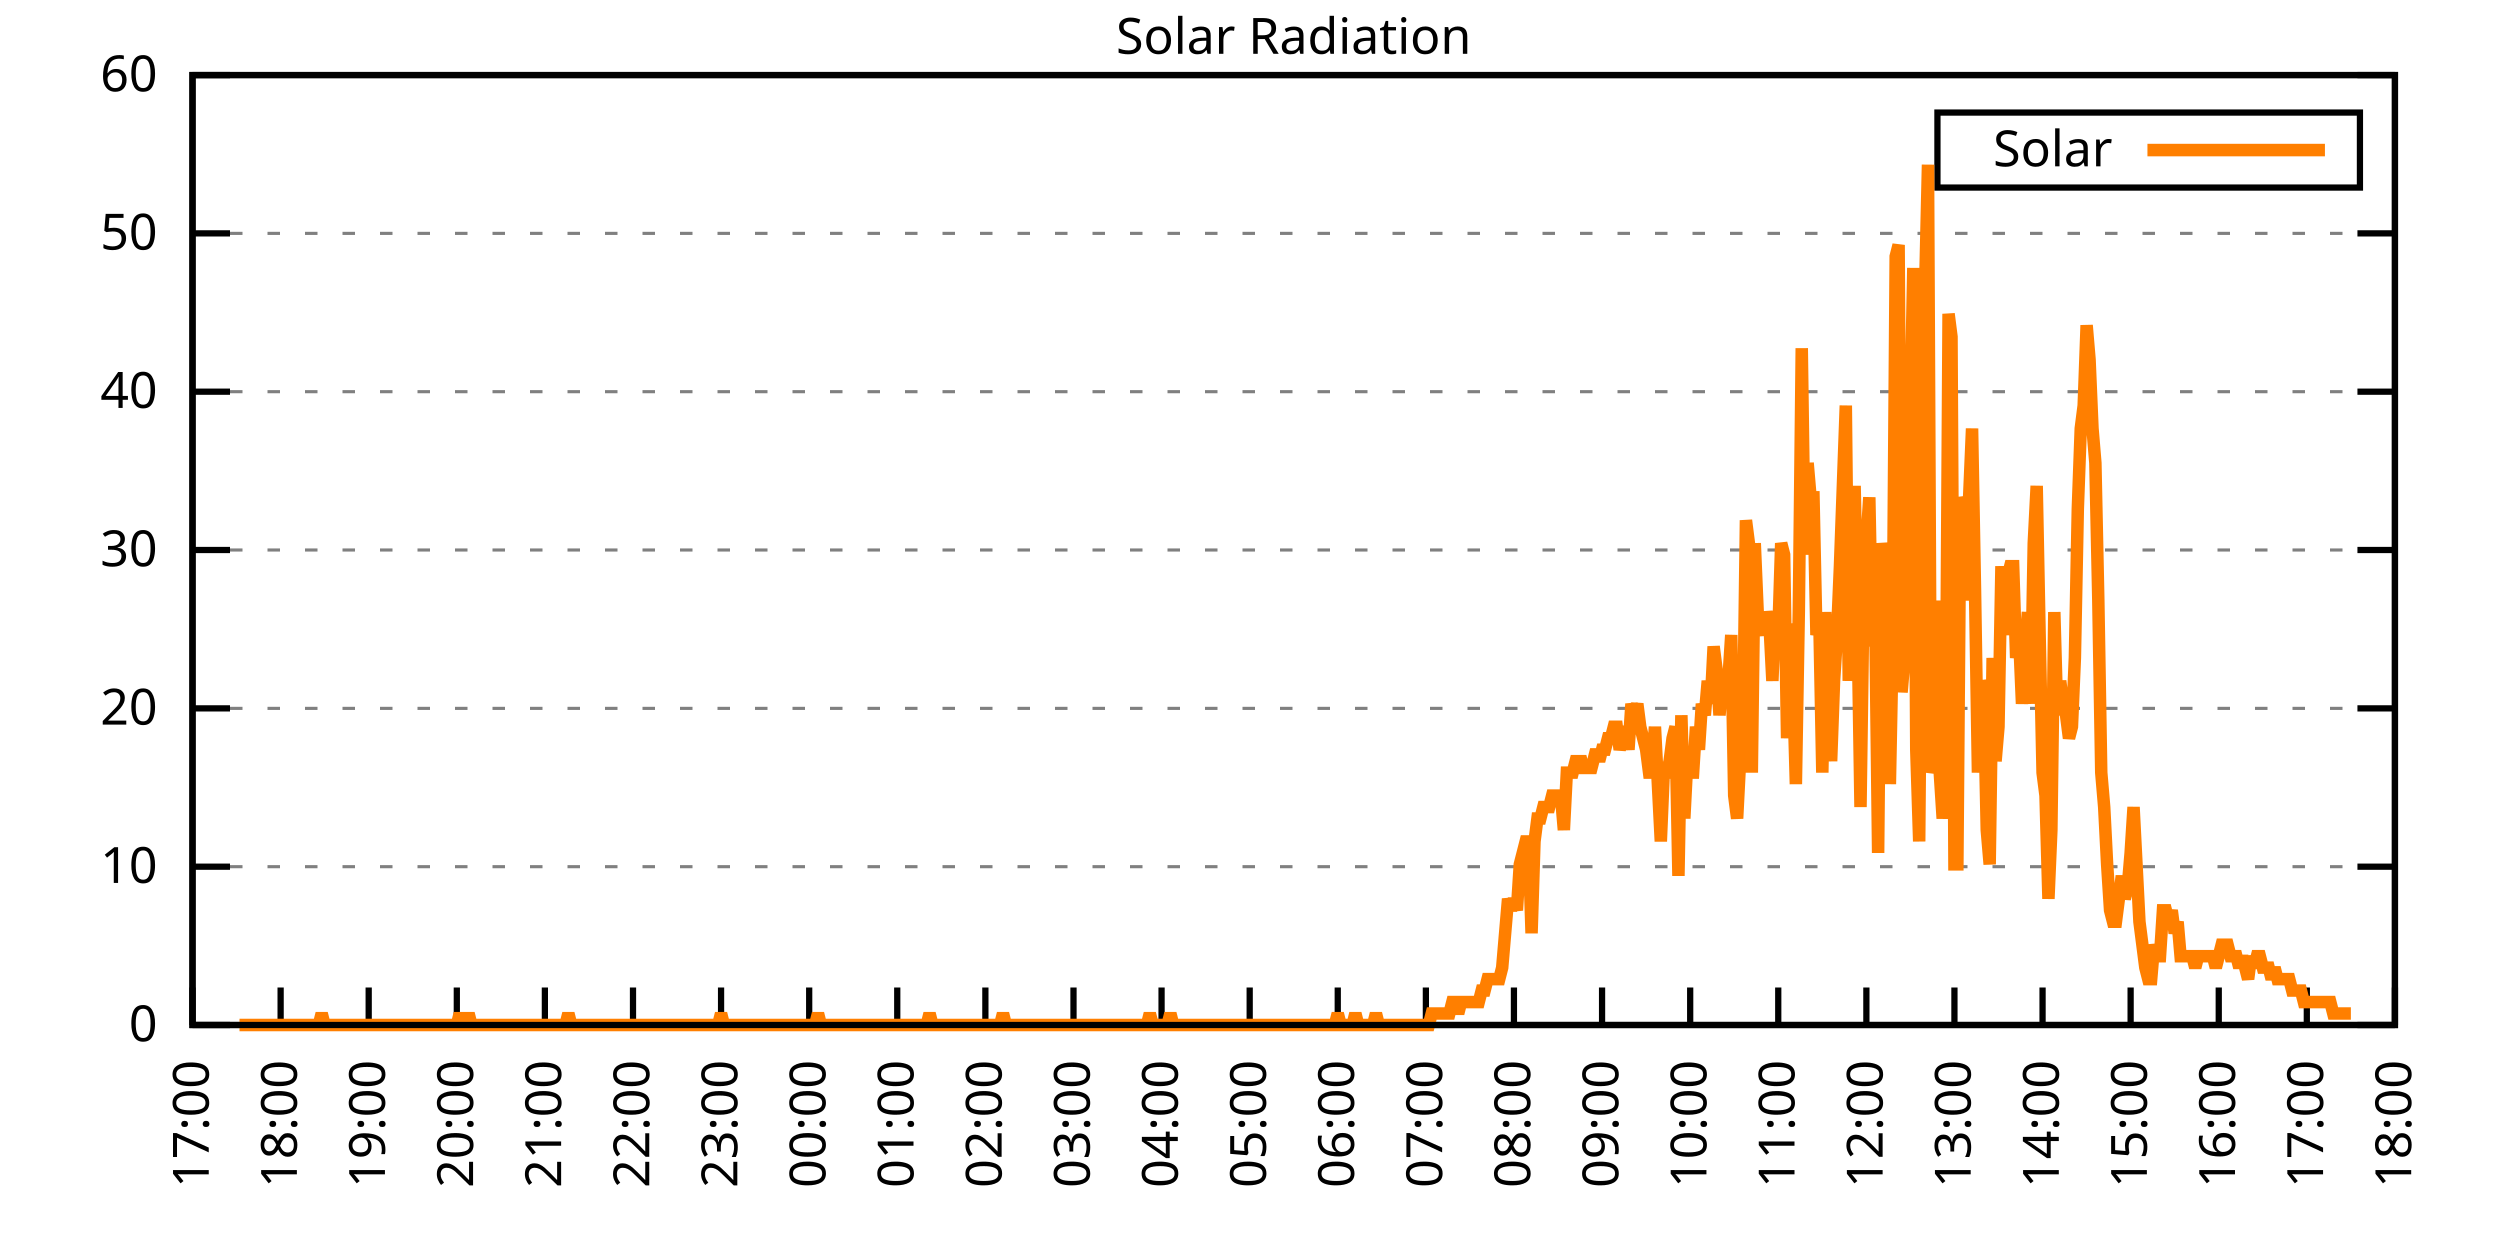
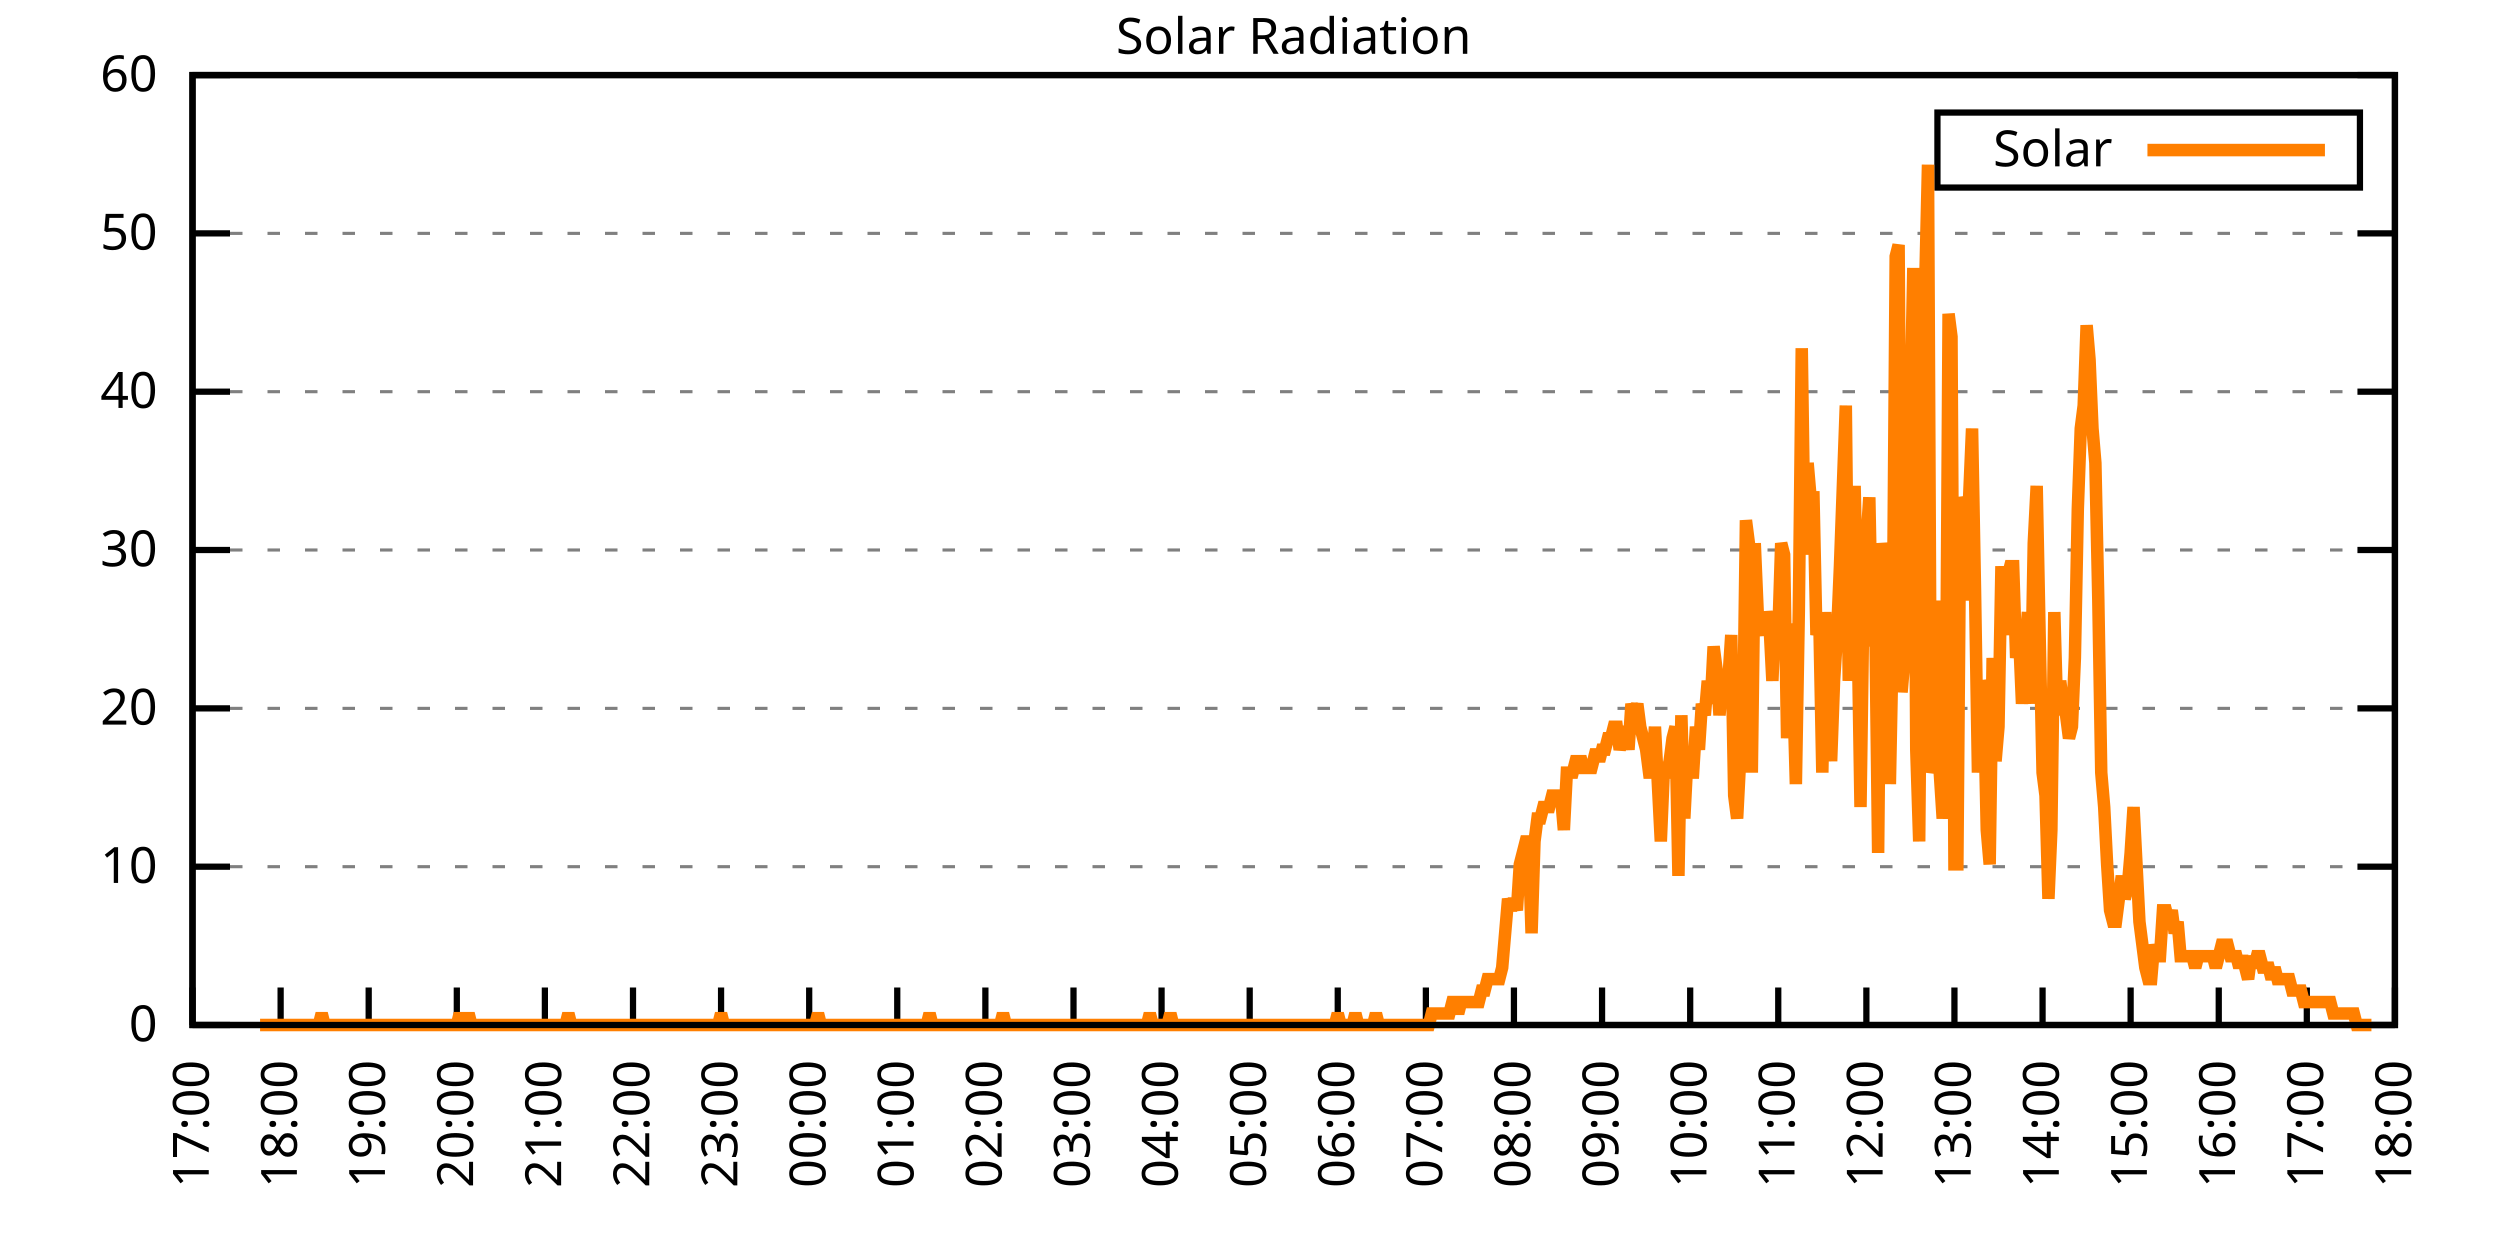
<svg xmlns="http://www.w3.org/2000/svg" xmlns:xlink="http://www.w3.org/1999/xlink" width="400" height="200" viewBox="0 0 400 200">
  <g id="gnuplot_canvas">
    <rect x="0" y="0" width="400" height="200" fill="none" />
    <defs>
      <circle id="gpDot" r="0.5" stroke-width="0.5" stroke="currentColor" />
      <path id="gpPt0" stroke-width="0.333" stroke="currentColor" d="M-1,0 h2 M0,-1 v2" />
      <path id="gpPt1" stroke-width="0.333" stroke="currentColor" d="M-1,-1 L1,1 M1,-1 L-1,1" />
      <path id="gpPt2" stroke-width="0.333" stroke="currentColor" d="M-1,0 L1,0 M0,-1 L0,1 M-1,-1 L1,1 M-1,1 L1,-1" />
      <rect id="gpPt3" stroke-width="0.333" stroke="currentColor" x="-1" y="-1" width="2" height="2" />
      <rect id="gpPt4" stroke-width="0.333" stroke="currentColor" fill="currentColor" x="-1" y="-1" width="2" height="2" />
      <circle id="gpPt5" stroke-width="0.333" stroke="currentColor" cx="0" cy="0" r="1" />
      <use xlink:href="#gpPt5" id="gpPt6" fill="currentColor" stroke="none" />
      <path id="gpPt7" stroke-width="0.333" stroke="currentColor" d="M0,-1.33 L-1.33,0.67 L1.33,0.67 z" />
      <use xlink:href="#gpPt7" id="gpPt8" fill="currentColor" stroke="none" />
      <use xlink:href="#gpPt7" id="gpPt9" stroke="currentColor" transform="rotate(180)" />
      <use xlink:href="#gpPt9" id="gpPt10" fill="currentColor" stroke="none" />
      <use xlink:href="#gpPt3" id="gpPt11" stroke="currentColor" transform="rotate(45)" />
      <use xlink:href="#gpPt11" id="gpPt12" fill="currentColor" stroke="none" />
      <path id="gpPt13" stroke-width="0.333" stroke="currentColor" d="M0,1.330 L1.265,0.411 L0.782,-1.067 L-0.782,-1.076 L-1.265,0.411 z" />
      <use xlink:href="#gpPt13" id="gpPt14" fill="currentColor" stroke="none" />
      <filter id="textbox" filterUnits="objectBoundingBox" x="0" y="0" height="1" width="1">
        <feFlood flood-color="white" flood-opacity="1" result="bgnd" />
        <feComposite in="SourceGraphic" in2="bgnd" operator="atop" />
      </filter>
      <filter id="greybox" filterUnits="objectBoundingBox" x="0" y="0" height="1" width="1">
        <feFlood flood-color="lightgrey" flood-opacity="1" result="grey" />
        <feComposite in="SourceGraphic" in2="grey" operator="atop" />
      </filter>
    </defs>
    <g fill="none" color="white" stroke="currentColor" stroke-width="1.00" stroke-linecap="butt" stroke-linejoin="miter">
</g>
    <g fill="none" color="black" stroke="currentColor" stroke-width="1.00" stroke-linecap="butt" stroke-linejoin="miter">
      <g stroke="none" shape-rendering="crispEdges">
        <polygon fill="rgb(255, 255, 255)" points="30.80,164.00 383.18,164.00 383.18,12.02 30.80,12.02 " />
      </g>
    </g>
    <g fill="none" color="black" stroke="currentColor" stroke-width="1.00" stroke-linecap="butt" stroke-linejoin="miter">
</g>
    <g fill="none" color="black" stroke="black" stroke-width="0.50" stroke-linecap="butt" stroke-linejoin="miter">
</g>
    <g fill="none" color="gray" stroke="currentColor" stroke-width="0.50" stroke-linecap="butt" stroke-linejoin="miter">
      <path stroke="gray" stroke-dasharray="2,4" class="gridline" d="M30.80,164.00 L383.19,164.00  " />
    </g>
    <g fill="none" color="gray" stroke="gray" stroke-width="1.00" stroke-linecap="butt" stroke-linejoin="miter">
</g>
    <g fill="none" color="black" stroke="currentColor" stroke-width="1.00" stroke-linecap="butt" stroke-linejoin="miter">
      <path stroke="black" d="M30.80,164.00 L36.80,164.00 M383.19,164.00 L377.19,164.00  " />
      <g transform="translate(25.20,166.60)" stroke="none" fill="black" font-family="Sans" font-size="8.00" text-anchor="end">
        <text>
          <tspan font-family="Sans"> 0</tspan>
        </text>
      </g>
    </g>
    <g fill="none" color="black" stroke="currentColor" stroke-width="1.00" stroke-linecap="butt" stroke-linejoin="miter">
</g>
    <g fill="none" color="black" stroke="black" stroke-width="0.50" stroke-linecap="butt" stroke-linejoin="miter">
</g>
    <g fill="none" color="gray" stroke="currentColor" stroke-width="0.50" stroke-linecap="butt" stroke-linejoin="miter">
      <path stroke="gray" stroke-dasharray="2,4" class="gridline" d="M30.80,138.67 L383.19,138.67  " />
    </g>
    <g fill="none" color="gray" stroke="gray" stroke-width="1.00" stroke-linecap="butt" stroke-linejoin="miter">
</g>
    <g fill="none" color="black" stroke="currentColor" stroke-width="1.00" stroke-linecap="butt" stroke-linejoin="miter">
      <path stroke="black" d="M30.80,138.67 L36.80,138.67 M383.19,138.67 L377.19,138.67  " />
      <g transform="translate(25.20,141.27)" stroke="none" fill="black" font-family="Sans" font-size="8.00" text-anchor="end">
        <text>
          <tspan font-family="Sans"> 10</tspan>
        </text>
      </g>
    </g>
    <g fill="none" color="black" stroke="currentColor" stroke-width="1.00" stroke-linecap="butt" stroke-linejoin="miter">
</g>
    <g fill="none" color="black" stroke="black" stroke-width="0.50" stroke-linecap="butt" stroke-linejoin="miter">
</g>
    <g fill="none" color="gray" stroke="currentColor" stroke-width="0.50" stroke-linecap="butt" stroke-linejoin="miter">
      <path stroke="gray" stroke-dasharray="2,4" class="gridline" d="M30.80,113.34 L383.19,113.34  " />
    </g>
    <g fill="none" color="gray" stroke="gray" stroke-width="1.00" stroke-linecap="butt" stroke-linejoin="miter">
</g>
    <g fill="none" color="black" stroke="currentColor" stroke-width="1.00" stroke-linecap="butt" stroke-linejoin="miter">
      <path stroke="black" d="M30.80,113.34 L36.80,113.34 M383.19,113.34 L377.19,113.34  " />
      <g transform="translate(25.20,115.94)" stroke="none" fill="black" font-family="Sans" font-size="8.00" text-anchor="end">
        <text>
          <tspan font-family="Sans"> 20</tspan>
        </text>
      </g>
    </g>
    <g fill="none" color="black" stroke="currentColor" stroke-width="1.00" stroke-linecap="butt" stroke-linejoin="miter">
</g>
    <g fill="none" color="black" stroke="black" stroke-width="0.50" stroke-linecap="butt" stroke-linejoin="miter">
</g>
    <g fill="none" color="gray" stroke="currentColor" stroke-width="0.50" stroke-linecap="butt" stroke-linejoin="miter">
      <path stroke="gray" stroke-dasharray="2,4" class="gridline" d="M30.80,88.00 L383.19,88.00  " />
    </g>
    <g fill="none" color="gray" stroke="gray" stroke-width="1.00" stroke-linecap="butt" stroke-linejoin="miter">
</g>
    <g fill="none" color="black" stroke="currentColor" stroke-width="1.00" stroke-linecap="butt" stroke-linejoin="miter">
      <path stroke="black" d="M30.80,88.00 L36.80,88.00 M383.19,88.00 L377.19,88.00  " />
      <g transform="translate(25.20,90.60)" stroke="none" fill="black" font-family="Sans" font-size="8.00" text-anchor="end">
        <text>
          <tspan font-family="Sans"> 30</tspan>
        </text>
      </g>
    </g>
    <g fill="none" color="black" stroke="currentColor" stroke-width="1.00" stroke-linecap="butt" stroke-linejoin="miter">
</g>
    <g fill="none" color="black" stroke="black" stroke-width="0.50" stroke-linecap="butt" stroke-linejoin="miter">
</g>
    <g fill="none" color="gray" stroke="currentColor" stroke-width="0.50" stroke-linecap="butt" stroke-linejoin="miter">
      <path stroke="gray" stroke-dasharray="2,4" class="gridline" d="M30.80,62.67 L383.19,62.67  " />
    </g>
    <g fill="none" color="gray" stroke="gray" stroke-width="1.00" stroke-linecap="butt" stroke-linejoin="miter">
</g>
    <g fill="none" color="black" stroke="currentColor" stroke-width="1.00" stroke-linecap="butt" stroke-linejoin="miter">
      <path stroke="black" d="M30.80,62.67 L36.80,62.67 M383.19,62.67 L377.19,62.67  " />
      <g transform="translate(25.20,65.27)" stroke="none" fill="black" font-family="Sans" font-size="8.00" text-anchor="end">
        <text>
          <tspan font-family="Sans"> 40</tspan>
        </text>
      </g>
    </g>
    <g fill="none" color="black" stroke="currentColor" stroke-width="1.00" stroke-linecap="butt" stroke-linejoin="miter">
</g>
    <g fill="none" color="black" stroke="black" stroke-width="0.50" stroke-linecap="butt" stroke-linejoin="miter">
</g>
    <g fill="none" color="gray" stroke="currentColor" stroke-width="0.50" stroke-linecap="butt" stroke-linejoin="miter">
      <path stroke="gray" stroke-dasharray="2,4" class="gridline" d="M30.80,37.34 L383.19,37.34  " />
    </g>
    <g fill="none" color="gray" stroke="gray" stroke-width="1.00" stroke-linecap="butt" stroke-linejoin="miter">
</g>
    <g fill="none" color="black" stroke="currentColor" stroke-width="1.00" stroke-linecap="butt" stroke-linejoin="miter">
      <path stroke="black" d="M30.80,37.34 L36.80,37.34 M383.19,37.34 L377.19,37.34  " />
      <g transform="translate(25.20,39.94)" stroke="none" fill="black" font-family="Sans" font-size="8.00" text-anchor="end">
        <text>
          <tspan font-family="Sans"> 50</tspan>
        </text>
      </g>
    </g>
    <g fill="none" color="black" stroke="currentColor" stroke-width="1.00" stroke-linecap="butt" stroke-linejoin="miter">
</g>
    <g fill="none" color="black" stroke="black" stroke-width="0.50" stroke-linecap="butt" stroke-linejoin="miter">
</g>
    <g fill="none" color="gray" stroke="currentColor" stroke-width="0.50" stroke-linecap="butt" stroke-linejoin="miter">
      <path stroke="gray" stroke-dasharray="2,4" class="gridline" d="M30.80,12.01 L383.19,12.01  " />
    </g>
    <g fill="none" color="gray" stroke="gray" stroke-width="1.00" stroke-linecap="butt" stroke-linejoin="miter">
</g>
    <g fill="none" color="black" stroke="currentColor" stroke-width="1.00" stroke-linecap="butt" stroke-linejoin="miter">
      <path stroke="black" d="M30.80,12.01 L36.80,12.01 M383.19,12.01 L377.19,12.01  " />
      <g transform="translate(25.20,14.61)" stroke="none" fill="black" font-family="Sans" font-size="8.00" text-anchor="end">
        <text>
          <tspan font-family="Sans"> 60</tspan>
        </text>
      </g>
    </g>
    <g fill="none" color="black" stroke="currentColor" stroke-width="1.00" stroke-linecap="butt" stroke-linejoin="miter">
      <path stroke="black" d="M30.80,164.00 L30.80,158.00  " />
      <g transform="translate(33.40,169.60) rotate(270.00)" stroke="none" fill="black" font-family="Sans" font-size="8.00" text-anchor="end">
        <text>
          <tspan font-family="Sans">17:00</tspan>
        </text>
      </g>
    </g>
    <g fill="none" color="black" stroke="currentColor" stroke-width="1.00" stroke-linecap="butt" stroke-linejoin="miter">
      <path stroke="black" d="M44.90,164.00 L44.90,158.00  " />
      <g transform="translate(47.50,169.60) rotate(270.00)" stroke="none" fill="black" font-family="Sans" font-size="8.00" text-anchor="end">
        <text>
          <tspan font-family="Sans">18:00</tspan>
        </text>
      </g>
    </g>
    <g fill="none" color="black" stroke="currentColor" stroke-width="1.00" stroke-linecap="butt" stroke-linejoin="miter">
      <path stroke="black" d="M58.99,164.00 L58.99,158.00  " />
      <g transform="translate(61.59,169.60) rotate(270.00)" stroke="none" fill="black" font-family="Sans" font-size="8.00" text-anchor="end">
        <text>
          <tspan font-family="Sans">19:00</tspan>
        </text>
      </g>
    </g>
    <g fill="none" color="black" stroke="currentColor" stroke-width="1.00" stroke-linecap="butt" stroke-linejoin="miter">
      <path stroke="black" d="M73.09,164.00 L73.09,158.00  " />
      <g transform="translate(75.69,169.60) rotate(270.00)" stroke="none" fill="black" font-family="Sans" font-size="8.00" text-anchor="end">
        <text>
          <tspan font-family="Sans">20:00</tspan>
        </text>
      </g>
    </g>
    <g fill="none" color="black" stroke="currentColor" stroke-width="1.00" stroke-linecap="butt" stroke-linejoin="miter">
      <path stroke="black" d="M87.18,164.00 L87.18,158.00  " />
      <g transform="translate(89.78,169.60) rotate(270.00)" stroke="none" fill="black" font-family="Sans" font-size="8.00" text-anchor="end">
        <text>
          <tspan font-family="Sans">21:00</tspan>
        </text>
      </g>
    </g>
    <g fill="none" color="black" stroke="currentColor" stroke-width="1.00" stroke-linecap="butt" stroke-linejoin="miter">
      <path stroke="black" d="M101.28,164.00 L101.28,158.00  " />
      <g transform="translate(103.88,169.60) rotate(270.00)" stroke="none" fill="black" font-family="Sans" font-size="8.00" text-anchor="end">
        <text>
          <tspan font-family="Sans">22:00</tspan>
        </text>
      </g>
    </g>
    <g fill="none" color="black" stroke="currentColor" stroke-width="1.00" stroke-linecap="butt" stroke-linejoin="miter">
      <path stroke="black" d="M115.37,164.00 L115.37,158.00  " />
      <g transform="translate(117.97,169.60) rotate(270.00)" stroke="none" fill="black" font-family="Sans" font-size="8.00" text-anchor="end">
        <text>
          <tspan font-family="Sans">23:00</tspan>
        </text>
      </g>
    </g>
    <g fill="none" color="black" stroke="currentColor" stroke-width="1.00" stroke-linecap="butt" stroke-linejoin="miter">
      <path stroke="black" d="M129.47,164.00 L129.47,158.00  " />
      <g transform="translate(132.07,169.60) rotate(270.00)" stroke="none" fill="black" font-family="Sans" font-size="8.00" text-anchor="end">
        <text>
          <tspan font-family="Sans">00:00</tspan>
        </text>
      </g>
    </g>
    <g fill="none" color="black" stroke="currentColor" stroke-width="1.00" stroke-linecap="butt" stroke-linejoin="miter">
      <path stroke="black" d="M143.56,164.00 L143.56,158.00  " />
      <g transform="translate(146.16,169.60) rotate(270.00)" stroke="none" fill="black" font-family="Sans" font-size="8.00" text-anchor="end">
        <text>
          <tspan font-family="Sans">01:00</tspan>
        </text>
      </g>
    </g>
    <g fill="none" color="black" stroke="currentColor" stroke-width="1.00" stroke-linecap="butt" stroke-linejoin="miter">
      <path stroke="black" d="M157.66,164.00 L157.66,158.00  " />
      <g transform="translate(160.26,169.60) rotate(270.00)" stroke="none" fill="black" font-family="Sans" font-size="8.00" text-anchor="end">
        <text>
          <tspan font-family="Sans">02:00</tspan>
        </text>
      </g>
    </g>
    <g fill="none" color="black" stroke="currentColor" stroke-width="1.00" stroke-linecap="butt" stroke-linejoin="miter">
      <path stroke="black" d="M171.76,164.00 L171.76,158.00  " />
      <g transform="translate(174.36,169.60) rotate(270.00)" stroke="none" fill="black" font-family="Sans" font-size="8.00" text-anchor="end">
        <text>
          <tspan font-family="Sans">03:00</tspan>
        </text>
      </g>
    </g>
    <g fill="none" color="black" stroke="currentColor" stroke-width="1.00" stroke-linecap="butt" stroke-linejoin="miter">
      <path stroke="black" d="M185.85,164.00 L185.85,158.00  " />
      <g transform="translate(188.45,169.60) rotate(270.00)" stroke="none" fill="black" font-family="Sans" font-size="8.00" text-anchor="end">
        <text>
          <tspan font-family="Sans">04:00</tspan>
        </text>
      </g>
    </g>
    <g fill="none" color="black" stroke="currentColor" stroke-width="1.00" stroke-linecap="butt" stroke-linejoin="miter">
      <path stroke="black" d="M199.95,164.00 L199.95,158.00  " />
      <g transform="translate(202.55,169.60) rotate(270.00)" stroke="none" fill="black" font-family="Sans" font-size="8.00" text-anchor="end">
        <text>
          <tspan font-family="Sans">05:00</tspan>
        </text>
      </g>
    </g>
    <g fill="none" color="black" stroke="currentColor" stroke-width="1.00" stroke-linecap="butt" stroke-linejoin="miter">
      <path stroke="black" d="M214.04,164.00 L214.04,158.00  " />
      <g transform="translate(216.64,169.60) rotate(270.00)" stroke="none" fill="black" font-family="Sans" font-size="8.00" text-anchor="end">
        <text>
          <tspan font-family="Sans">06:00</tspan>
        </text>
      </g>
    </g>
    <g fill="none" color="black" stroke="currentColor" stroke-width="1.00" stroke-linecap="butt" stroke-linejoin="miter">
      <path stroke="black" d="M228.14,164.00 L228.14,158.00  " />
      <g transform="translate(230.74,169.60) rotate(270.00)" stroke="none" fill="black" font-family="Sans" font-size="8.00" text-anchor="end">
        <text>
          <tspan font-family="Sans">07:00</tspan>
        </text>
      </g>
    </g>
    <g fill="none" color="black" stroke="currentColor" stroke-width="1.00" stroke-linecap="butt" stroke-linejoin="miter">
      <path stroke="black" d="M242.23,164.00 L242.23,158.00  " />
      <g transform="translate(244.83,169.60) rotate(270.00)" stroke="none" fill="black" font-family="Sans" font-size="8.00" text-anchor="end">
        <text>
          <tspan font-family="Sans">08:00</tspan>
        </text>
      </g>
    </g>
    <g fill="none" color="black" stroke="currentColor" stroke-width="1.00" stroke-linecap="butt" stroke-linejoin="miter">
      <path stroke="black" d="M256.33,164.00 L256.33,158.00  " />
      <g transform="translate(258.93,169.60) rotate(270.00)" stroke="none" fill="black" font-family="Sans" font-size="8.00" text-anchor="end">
        <text>
          <tspan font-family="Sans">09:00</tspan>
        </text>
      </g>
    </g>
    <g fill="none" color="black" stroke="currentColor" stroke-width="1.00" stroke-linecap="butt" stroke-linejoin="miter">
      <path stroke="black" d="M270.43,164.00 L270.43,158.00  " />
      <g transform="translate(273.03,169.60) rotate(270.00)" stroke="none" fill="black" font-family="Sans" font-size="8.00" text-anchor="end">
        <text>
          <tspan font-family="Sans">10:00</tspan>
        </text>
      </g>
    </g>
    <g fill="none" color="black" stroke="currentColor" stroke-width="1.00" stroke-linecap="butt" stroke-linejoin="miter">
      <path stroke="black" d="M284.52,164.00 L284.52,158.00  " />
      <g transform="translate(287.12,169.60) rotate(270.00)" stroke="none" fill="black" font-family="Sans" font-size="8.00" text-anchor="end">
        <text>
          <tspan font-family="Sans">11:00</tspan>
        </text>
      </g>
    </g>
    <g fill="none" color="black" stroke="currentColor" stroke-width="1.00" stroke-linecap="butt" stroke-linejoin="miter">
      <path stroke="black" d="M298.62,164.00 L298.62,158.00  " />
      <g transform="translate(301.22,169.60) rotate(270.00)" stroke="none" fill="black" font-family="Sans" font-size="8.00" text-anchor="end">
        <text>
          <tspan font-family="Sans">12:00</tspan>
        </text>
      </g>
    </g>
    <g fill="none" color="black" stroke="currentColor" stroke-width="1.00" stroke-linecap="butt" stroke-linejoin="miter">
      <path stroke="black" d="M312.71,164.00 L312.71,158.00  " />
      <g transform="translate(315.31,169.60) rotate(270.00)" stroke="none" fill="black" font-family="Sans" font-size="8.00" text-anchor="end">
        <text>
          <tspan font-family="Sans">13:00</tspan>
        </text>
      </g>
    </g>
    <g fill="none" color="black" stroke="currentColor" stroke-width="1.00" stroke-linecap="butt" stroke-linejoin="miter">
      <path stroke="black" d="M326.81,164.00 L326.81,158.00  " />
      <g transform="translate(329.41,169.60) rotate(270.00)" stroke="none" fill="black" font-family="Sans" font-size="8.00" text-anchor="end">
        <text>
          <tspan font-family="Sans">14:00</tspan>
        </text>
      </g>
    </g>
    <g fill="none" color="black" stroke="currentColor" stroke-width="1.00" stroke-linecap="butt" stroke-linejoin="miter">
      <path stroke="black" d="M340.90,164.00 L340.90,158.00  " />
      <g transform="translate(343.50,169.60) rotate(270.00)" stroke="none" fill="black" font-family="Sans" font-size="8.00" text-anchor="end">
        <text>
          <tspan font-family="Sans">15:00</tspan>
        </text>
      </g>
    </g>
    <g fill="none" color="black" stroke="currentColor" stroke-width="1.00" stroke-linecap="butt" stroke-linejoin="miter">
      <path stroke="black" d="M355.00,164.00 L355.00,158.00  " />
      <g transform="translate(357.60,169.60) rotate(270.00)" stroke="none" fill="black" font-family="Sans" font-size="8.00" text-anchor="end">
        <text>
          <tspan font-family="Sans">16:00</tspan>
        </text>
      </g>
    </g>
    <g fill="none" color="black" stroke="currentColor" stroke-width="1.00" stroke-linecap="butt" stroke-linejoin="miter">
      <path stroke="black" d="M369.09,164.00 L369.09,158.00  " />
      <g transform="translate(371.69,169.60) rotate(270.00)" stroke="none" fill="black" font-family="Sans" font-size="8.00" text-anchor="end">
        <text>
          <tspan font-family="Sans">17:00</tspan>
        </text>
      </g>
    </g>
    <g fill="none" color="black" stroke="currentColor" stroke-width="1.00" stroke-linecap="butt" stroke-linejoin="miter">
      <path stroke="black" d="M383.19,164.00 L383.19,158.00  " />
      <g transform="translate(385.79,169.60) rotate(270.00)" stroke="none" fill="black" font-family="Sans" font-size="8.00" text-anchor="end">
        <text>
          <tspan font-family="Sans">18:00</tspan>
        </text>
      </g>
    </g>
    <g fill="none" color="black" stroke="currentColor" stroke-width="1.00" stroke-linecap="butt" stroke-linejoin="miter">
</g>
    <g fill="none" color="black" stroke="currentColor" stroke-width="1.00" stroke-linecap="butt" stroke-linejoin="miter">
      <path stroke="black" d="M30.80,12.01 L30.80,164.00 L383.19,164.00 L383.19,12.01 L30.80,12.01 Z  " />
    </g>
    <g fill="none" color="black" stroke="currentColor" stroke-width="1.00" stroke-linecap="butt" stroke-linejoin="miter">
</g>
    <g fill="none" color="black" stroke="currentColor" stroke-width="1.00" stroke-linecap="butt" stroke-linejoin="miter">
      <path stroke="black" d="M309.99,30.01 L309.99,18.01 L377.59,18.01 L377.59,30.01 L309.99,30.01 Z  " />
    </g>
    <g id="Solar_Radiation_plot_1">
      <g fill="none" color="white" stroke="black" stroke-width="2.00" stroke-linecap="butt" stroke-linejoin="miter">
</g>
      <g fill="none" color="black" stroke="currentColor" stroke-width="2.00" stroke-linecap="butt" stroke-linejoin="miter">
        <g transform="translate(337.99,26.61)" stroke="none" fill="black" font-family="Sans" font-size="8.00" text-anchor="end">
          <text>
            <tspan font-family="Sans">Solar</tspan>
          </text>
        </g>
      </g>
      <g fill="none" color="black" stroke="currentColor" stroke-width="2.00" stroke-linecap="butt" stroke-linejoin="miter">
-         <path stroke="rgb(255, 127,   0)" d="M343.59,24.01 L371.99,24.01 M38.32,164.00 L38.79,164.00 L39.26,164.00 L39.73,164.00 L40.20,164.00 L40.67,164.00   L41.14,164.00 L41.61,164.00 L42.08,164.00 L42.55,164.00 L43.02,164.00 L43.49,164.00 L43.96,164.00 L44.43,164.00   L44.90,164.00 L45.37,164.00 L45.84,164.00 L46.31,164.00 L46.78,164.00 L47.24,164.00 L47.71,164.00 L48.18,164.00   L48.65,164.00 L49.12,164.00 L49.59,164.00 L50.06,164.00 L50.53,164.00 L51.00,164.00 L51.47,162.16 L51.94,164.00   L52.41,164.00 L52.88,164.00 L53.35,164.00 L53.82,164.00 L54.29,164.00 L54.76,164.00 L55.23,164.00 L55.70,164.00   L56.17,164.00 L56.64,164.00 L57.11,164.00 L57.58,164.00 L58.05,164.00 L58.52,164.00 L58.99,164.00 L59.46,164.00   L59.93,164.00 L60.40,164.00 L60.87,164.00 L61.34,164.00 L61.81,164.00 L62.28,164.00 L62.75,164.00 L63.22,164.00   L63.69,164.00 L64.16,164.00 L64.63,164.00 L65.10,164.00 L65.57,164.00 L66.04,164.00 L66.51,164.00 L66.98,164.00   L67.45,164.00 L67.92,164.00 L68.39,164.00 L68.86,164.00 L69.33,164.00 L69.80,164.00 L70.27,164.00 L70.74,164.00   L71.21,164.00 L71.68,164.00 L72.15,164.00 L72.62,164.00 L73.09,164.00 L73.56,162.16 L74.03,164.00 L74.50,164.00   L74.97,162.16 L75.44,164.00 L75.91,164.00 L76.38,164.00 L76.85,164.00 L77.32,164.00 L77.79,164.00 L78.26,164.00   L78.73,164.00 L79.19,164.00 L79.66,164.00 L80.13,164.00 L80.60,164.00 L81.07,164.00 L81.54,164.00 L82.01,164.00   L82.48,164.00 L82.95,164.00 L83.42,164.00 L83.89,164.00 L84.36,164.00 L84.83,164.00 L85.30,164.00 L85.77,164.00   L86.24,164.00 L86.71,164.00 L87.18,164.00 L87.65,164.00 L88.12,164.00 L88.59,164.00 L89.06,164.00 L89.53,164.00   L90.00,164.00 L90.47,164.00 L90.94,162.16 L91.41,164.00 L91.88,164.00 L92.35,164.00 L92.82,164.00 L93.29,164.00   L93.76,164.00 L94.23,164.00 L94.70,164.00 L95.17,164.00 L95.64,164.00 L96.11,164.00 L96.58,164.00 L97.05,164.00   L97.52,164.00 L97.99,164.00 L98.46,164.00 L98.93,164.00 L99.40,164.00 L99.87,164.00 L100.34,164.00 L100.81,164.00   L101.28,164.00 L101.75,164.00 L102.22,164.00 L102.69,164.00 L103.16,164.00 L103.63,164.00 L104.10,164.00 L104.57,164.00   L105.04,164.00 L105.51,164.00 L105.98,164.00 L106.45,164.00 L106.92,164.00 L107.39,164.00 L107.86,164.00 L108.33,164.00   L108.80,164.00 L109.27,164.00 L109.74,164.00 L110.21,164.00 L110.68,164.00 L111.14,164.00 L111.61,164.00 L112.08,164.00   L112.55,164.00 L113.02,164.00 L113.49,164.00 L113.96,164.00 L114.43,164.00 L114.90,164.00 L115.37,162.16 L115.84,164.00   L116.31,164.00 L116.78,164.00 L117.25,164.00 L117.72,164.00 L118.19,164.00 L118.66,164.00 L119.13,164.00 L119.60,164.00   L120.07,164.00 L120.54,164.00 L121.01,164.00 L121.48,164.00 L121.95,164.00 L122.42,164.00 L122.89,164.00 L123.36,164.00   L123.83,164.00 L124.30,164.00 L124.77,164.00 L125.24,164.00 L125.71,164.00 L126.18,164.00 L126.65,164.00 L127.12,164.00   L127.59,164.00 L128.06,164.00 L128.53,164.00 L129.00,164.00 L129.47,164.00 L129.94,164.00 L130.41,164.00 L130.88,162.16   L131.35,164.00 L131.82,164.00 L132.29,164.00 L132.76,164.00 L133.23,164.00 L133.70,164.00 L134.17,164.00 L134.64,164.00   L135.11,164.00 L135.58,164.00 L136.05,164.00 L136.52,164.00 L136.99,164.00 L137.46,164.00 L137.93,164.00 L138.40,164.00   L138.87,164.00 L139.34,164.00 L139.81,164.00 L140.28,164.00 L140.75,164.00 L141.22,164.00 L141.69,164.00 L142.16,164.00   L142.63,164.00 L143.09,164.00 L143.56,164.00 L144.03,164.00 L144.50,164.00 L144.97,164.00 L145.44,164.00 L145.91,164.00   L146.38,164.00 L146.85,164.00 L147.32,164.00 L147.79,164.00 L148.26,164.00 L148.73,162.16 L149.20,164.00 L149.67,164.00   L150.14,164.00 L150.61,164.00 L151.08,164.00 L151.55,164.00 L152.02,164.00 L152.49,164.00 L152.96,164.00 L153.43,164.00   L153.90,164.00 L154.37,164.00 L154.84,164.00 L155.31,164.00 L155.78,164.00 L156.25,164.00 L156.72,164.00 L157.19,164.00   L157.66,164.00 L158.13,164.00 L158.60,164.00 L159.07,164.00 L159.54,164.00 L160.01,164.00 L160.48,162.16 L160.95,164.00   L161.42,164.00 L161.89,164.00 L162.36,164.00 L162.83,164.00 L163.30,164.00 L163.77,164.00 L164.24,164.00 L164.71,164.00   L165.18,164.00 L165.65,164.00 L166.12,164.00 L166.59,164.00 L167.06,164.00 L167.53,164.00 L168.00,164.00 L168.47,164.00   L168.94,164.00 L169.41,164.00 L169.88,164.00 L170.35,164.00 L170.82,164.00 L171.29,164.00 L171.76,164.00 L172.23,164.00   L172.70,164.00 L173.17,164.00 L173.64,164.00 L174.11,164.00 L174.58,164.00 L175.04,164.00 L175.51,164.00 L175.98,164.00   L176.45,164.00 L176.92,164.00 L177.39,164.00 L177.86,164.00 L178.33,164.00 L178.80,164.00 L179.27,164.00 L179.74,164.00   L180.21,164.00 L180.68,164.00 L181.15,164.00 L181.62,164.00 L182.09,164.00 L182.56,164.00 L183.03,164.00 L183.50,164.00   L183.97,162.16 L184.44,164.00 L184.91,164.00 L185.38,164.00 L185.85,164.00 L186.32,164.00 L186.79,164.00 L187.26,162.16   L187.73,164.00 L188.20,164.00 L188.67,164.00 L189.14,164.00 L189.61,164.00 L190.08,164.00 L190.55,164.00 L191.02,164.00   L191.49,164.00 L191.96,164.00 L192.43,164.00 L192.90,164.00 L193.37,164.00 L193.84,164.00 L194.31,164.00 L194.78,164.00   L195.25,164.00 L195.72,164.00 L196.19,164.00 L196.66,164.00 L197.13,164.00 L197.60,164.00 L198.07,164.00 L198.54,164.00   L199.01,164.00 L199.48,164.00 L199.95,164.00 L200.42,164.00 L200.89,164.00 L201.36,164.00 L201.83,164.00 L202.30,164.00   L202.77,164.00 L203.24,164.00 L203.71,164.00 L204.18,164.00 L204.65,164.00 L205.12,164.00 L205.59,164.00 L206.06,164.00   L206.53,164.00 L207.00,164.00 L207.46,164.00 L207.93,164.00 L208.40,164.00 L208.87,164.00 L209.34,164.00 L209.81,164.00   L210.28,164.00 L210.75,164.00 L211.22,164.00 L211.69,164.00 L212.16,164.00 L212.63,164.00 L213.10,164.00 L213.57,164.00   L214.04,162.16 L214.51,164.00 L214.98,164.00 L215.45,164.00 L215.92,164.00 L216.39,164.00 L216.86,162.16 L217.33,164.00   L217.80,164.00 L218.27,164.00 L218.74,164.00 L219.21,164.00 L219.68,164.00 L220.15,162.16 L220.62,164.00 L221.09,164.00   L221.56,164.00 L222.03,164.00 L222.50,164.00 L222.97,164.00 L223.44,164.00 L223.91,164.00 L224.38,164.00 L224.85,164.00   L225.32,164.00 L225.79,164.00 L226.26,164.00 L226.73,164.00 L227.20,164.00 L227.67,164.00 L228.14,164.00 L228.61,164.00   L229.08,162.16 L229.55,162.16 L230.02,162.16 L230.49,162.16 L230.96,162.16 L231.43,162.16 L231.90,162.16 L232.37,160.33   L232.84,160.33 L233.31,162.16 L233.78,160.33 L234.25,160.33 L234.72,160.33 L235.19,160.33 L235.66,160.33 L236.13,160.33   L236.60,160.33 L237.07,158.49 L237.54,158.49 L238.01,156.66 L238.48,156.66 L238.95,156.66 L239.41,156.66 L239.88,156.66   L240.35,154.82 L240.82,149.32 L241.29,143.81 L241.76,145.65 L242.23,143.81 L242.70,145.65 L243.17,138.30 L243.64,136.47   L244.11,134.63 L244.58,134.63 L245.05,149.32 L245.52,134.63 L245.99,130.96 L246.46,130.96 L246.93,129.13 L247.40,129.13   L247.87,129.13 L248.34,127.29 L248.81,127.29 L249.28,127.29 L249.75,127.29 L250.22,132.80 L250.69,123.62 L251.16,123.62   L251.63,123.62 L252.10,121.79 L252.57,121.79 L253.04,121.79 L253.51,123.62 L253.98,121.79 L254.45,123.62 L254.92,121.79   L255.39,119.95 L255.86,121.79 L256.33,119.95 L256.80,119.95 L257.27,118.12 L257.74,118.12 L258.21,116.28 L258.68,116.28   L259.15,119.95 L259.62,118.12 L260.09,116.28 L260.56,119.95 L261.03,112.61 L261.50,114.44 L261.97,112.61 L262.44,116.28   L262.91,118.12 L263.38,119.95 L263.85,123.62 L264.32,123.62 L264.79,116.28 L265.26,125.46 L265.73,134.63 L266.20,123.62   L266.67,123.62 L267.14,121.79 L267.61,118.12 L268.08,116.28 L268.55,140.14 L269.02,114.44 L269.49,130.96 L269.96,121.79   L270.43,123.62 L270.90,123.62 L271.36,116.28 L271.83,119.95 L272.30,112.61 L272.77,114.44 L273.24,108.94 L273.71,112.61   L274.18,103.43 L274.65,107.10 L275.12,114.44 L275.59,108.94 L276.06,108.94 L276.53,108.94 L277.00,101.60 L277.47,127.29   L277.94,130.96 L278.41,121.79 L278.88,118.12 L279.35,83.24 L279.82,86.91 L280.29,123.62 L280.76,86.91 L281.23,97.93   L281.70,99.76 L282.17,101.60 L282.64,97.93 L283.11,99.76 L283.58,108.94 L284.05,97.93 L284.52,101.60 L284.99,86.91   L285.46,88.75 L285.93,118.12 L286.40,99.76 L286.87,108.94 L287.34,125.46 L287.81,97.93 L288.28,55.71 L288.75,88.75   L289.22,74.07 L289.69,79.57 L290.16,79.57 L290.63,101.60 L291.10,99.76 L291.57,123.62 L292.04,97.93 L292.51,110.77   L292.98,121.79 L293.45,108.94 L293.92,101.60 L294.39,90.59 L294.86,77.74 L295.33,64.89 L295.80,108.94 L296.27,94.26   L296.74,77.74 L297.21,99.76 L297.68,129.13 L298.15,96.09 L298.62,86.91 L299.09,79.57 L299.56,103.43 L300.03,97.93   L300.50,136.47 L300.97,86.91 L301.44,90.59 L301.91,90.59 L302.38,125.46 L302.85,101.60 L303.31,41.03 L303.78,39.19   L304.25,110.77 L304.72,105.27 L305.19,96.09 L305.66,66.73 L306.13,42.87 L306.60,119.95 L307.07,134.63 L307.54,79.57   L308.01,46.54 L308.48,26.35 L308.95,123.62 L309.42,121.79 L309.89,96.09 L310.36,123.62 L310.83,130.96 L311.30,125.46   L311.77,50.21 L312.24,53.88 L312.71,138.30 L313.18,138.30 L313.65,79.57 L314.12,81.41 L314.59,96.09 L315.06,79.57   L315.53,68.56 L316.00,94.26 L316.47,123.62 L316.94,108.94 L317.41,110.77 L317.88,132.80 L318.35,138.30 L318.82,105.27   L319.29,121.79 L319.76,116.28 L320.23,90.59 L320.70,101.60 L321.17,92.42 L321.64,90.59 L322.11,90.59 L322.58,105.27   L323.05,101.60 L323.52,112.61 L323.99,105.27 L324.46,97.93 L324.93,112.61 L325.40,86.91 L325.87,77.74 L326.34,101.60   L326.81,123.62 L327.28,127.29 L327.75,143.81 L328.22,132.80 L328.69,97.93 L329.16,114.44 L329.63,108.94 L330.10,112.61   L330.57,114.44 L331.04,118.12 L331.51,116.28 L331.98,105.27 L332.45,81.41 L332.92,68.56 L333.39,64.89 L333.86,52.04   L334.33,57.55 L334.80,68.56 L335.26,74.07 L335.73,96.09 L336.20,123.62 L336.67,129.13 L337.14,138.30 L337.61,145.65   L338.08,147.48 L338.55,147.48 L339.02,143.81 L339.49,140.14 L339.96,143.81 L340.43,141.98 L340.90,136.47 L341.37,129.13   L341.84,138.30 L342.31,147.48 L342.78,151.15 L343.25,154.82 L343.72,156.66 L344.19,156.66 L344.66,151.15 L345.13,152.99   L345.60,152.99 L346.07,145.65 L346.54,145.65 L347.01,147.48 L347.48,145.65 L347.95,149.32 L348.42,147.48 L348.89,152.99   L349.36,152.99 L349.83,152.99 L350.30,152.99 L350.77,152.99 L351.24,154.82 L351.71,152.99 L352.18,152.99 L352.65,152.99   L353.12,152.99 L353.59,152.99 L354.06,152.99 L354.53,154.82 L355.00,152.99 L355.47,151.15 L355.94,151.15 L356.41,151.15   L356.88,152.99 L357.35,152.99 L357.82,152.99 L358.29,154.82 L358.76,152.99 L359.23,154.82 L359.70,156.66 L360.17,152.99   L360.64,154.82 L361.11,152.99 L361.58,152.99 L362.05,154.82 L362.52,154.82 L362.99,154.82 L363.46,156.66 L363.93,154.82   L364.40,156.66 L364.87,156.66 L365.34,156.66 L365.81,156.66 L366.28,156.66 L366.75,158.49 L367.21,158.49 L367.68,158.49   L368.15,158.49 L368.62,160.33 L369.09,160.33 L369.56,160.33 L370.03,160.33 L370.50,160.33 L370.97,160.33 L371.44,160.33   L371.91,160.33 L372.38,160.33 L372.85,160.33 L373.32,162.16 L373.79,162.16 L374.26,162.16 L374.73,162.16 L375.20,162.16   L375.67,162.16 L376.14,162.16  " />
+         <path stroke="rgb(255, 127,   0)" d="M343.59,24.01 L371.99,24.01 M41.61,164.00 L42.08,164.00 L42.55,164.00 L43.02,164.00 L43.49,164.00 L43.96,164.00   L44.43,164.00 L44.90,164.00 L45.37,164.00 L45.84,164.00 L46.31,164.00 L46.78,164.00 L47.24,164.00 L47.71,164.00   L48.18,164.00 L48.65,164.00 L49.12,164.00 L49.59,164.00 L50.06,164.00 L50.53,164.00 L51.00,164.00 L51.47,162.16   L51.94,164.00 L52.41,164.00 L52.88,164.00 L53.35,164.00 L53.82,164.00 L54.29,164.00 L54.76,164.00 L55.23,164.00   L55.70,164.00 L56.17,164.00 L56.64,164.00 L57.11,164.00 L57.58,164.00 L58.05,164.00 L58.52,164.00 L58.99,164.00   L59.46,164.00 L59.93,164.00 L60.40,164.00 L60.87,164.00 L61.34,164.00 L61.81,164.00 L62.28,164.00 L62.75,164.00   L63.22,164.00 L63.69,164.00 L64.16,164.00 L64.63,164.00 L65.10,164.00 L65.57,164.00 L66.04,164.00 L66.51,164.00   L66.98,164.00 L67.45,164.00 L67.92,164.00 L68.39,164.00 L68.86,164.00 L69.33,164.00 L69.80,164.00 L70.27,164.00   L70.74,164.00 L71.21,164.00 L71.68,164.00 L72.15,164.00 L72.62,164.00 L73.09,164.00 L73.56,162.16 L74.03,164.00   L74.50,164.00 L74.97,162.16 L75.44,164.00 L75.91,164.00 L76.38,164.00 L76.85,164.00 L77.32,164.00 L77.79,164.00   L78.26,164.00 L78.73,164.00 L79.19,164.00 L79.66,164.00 L80.13,164.00 L80.60,164.00 L81.07,164.00 L81.54,164.00   L82.01,164.00 L82.48,164.00 L82.95,164.00 L83.42,164.00 L83.89,164.00 L84.36,164.00 L84.83,164.00 L85.30,164.00   L85.77,164.00 L86.24,164.00 L86.71,164.00 L87.18,164.00 L87.65,164.00 L88.12,164.00 L88.59,164.00 L89.06,164.00   L89.53,164.00 L90.00,164.00 L90.47,164.00 L90.94,162.16 L91.41,164.00 L91.88,164.00 L92.35,164.00 L92.82,164.00   L93.29,164.00 L93.76,164.00 L94.23,164.00 L94.70,164.00 L95.17,164.00 L95.64,164.00 L96.11,164.00 L96.58,164.00   L97.05,164.00 L97.52,164.00 L97.99,164.00 L98.46,164.00 L98.93,164.00 L99.40,164.00 L99.87,164.00 L100.34,164.00   L100.81,164.00 L101.28,164.00 L101.75,164.00 L102.22,164.00 L102.69,164.00 L103.16,164.00 L103.63,164.00 L104.10,164.00   L104.57,164.00 L105.04,164.00 L105.51,164.00 L105.98,164.00 L106.45,164.00 L106.92,164.00 L107.39,164.00 L107.86,164.00   L108.33,164.00 L108.80,164.00 L109.27,164.00 L109.74,164.00 L110.21,164.00 L110.68,164.00 L111.14,164.00 L111.61,164.00   L112.08,164.00 L112.55,164.00 L113.02,164.00 L113.49,164.00 L113.96,164.00 L114.43,164.00 L114.90,164.00 L115.37,162.16   L115.84,164.00 L116.31,164.00 L116.78,164.00 L117.25,164.00 L117.72,164.00 L118.19,164.00 L118.66,164.00 L119.13,164.00   L119.60,164.00 L120.07,164.00 L120.54,164.00 L121.01,164.00 L121.48,164.00 L121.95,164.00 L122.42,164.00 L122.89,164.00   L123.36,164.00 L123.83,164.00 L124.30,164.00 L124.77,164.00 L125.24,164.00 L125.71,164.00 L126.18,164.00 L126.65,164.00   L127.12,164.00 L127.59,164.00 L128.06,164.00 L128.53,164.00 L129.00,164.00 L129.47,164.00 L129.94,164.00 L130.41,164.00   L130.88,162.16 L131.35,164.00 L131.82,164.00 L132.29,164.00 L132.76,164.00 L133.23,164.00 L133.70,164.00 L134.17,164.00   L134.64,164.00 L135.11,164.00 L135.58,164.00 L136.05,164.00 L136.52,164.00 L136.99,164.00 L137.46,164.00 L137.93,164.00   L138.40,164.00 L138.87,164.00 L139.34,164.00 L139.81,164.00 L140.28,164.00 L140.75,164.00 L141.22,164.00 L141.69,164.00   L142.16,164.00 L142.63,164.00 L143.09,164.00 L143.56,164.00 L144.03,164.00 L144.50,164.00 L144.97,164.00 L145.44,164.00   L145.91,164.00 L146.38,164.00 L146.85,164.00 L147.32,164.00 L147.79,164.00 L148.26,164.00 L148.73,162.16 L149.20,164.00   L149.67,164.00 L150.14,164.00 L150.61,164.00 L151.08,164.00 L151.55,164.00 L152.02,164.00 L152.49,164.00 L152.96,164.00   L153.43,164.00 L153.90,164.00 L154.37,164.00 L154.84,164.00 L155.31,164.00 L155.78,164.00 L156.25,164.00 L156.72,164.00   L157.19,164.00 L157.66,164.00 L158.13,164.00 L158.60,164.00 L159.07,164.00 L159.54,164.00 L160.01,164.00 L160.48,162.16   L160.95,164.00 L161.42,164.00 L161.89,164.00 L162.36,164.00 L162.83,164.00 L163.30,164.00 L163.77,164.00 L164.24,164.00   L164.71,164.00 L165.18,164.00 L165.65,164.00 L166.12,164.00 L166.59,164.00 L167.06,164.00 L167.53,164.00 L168.00,164.00   L168.47,164.00 L168.94,164.00 L169.41,164.00 L169.88,164.00 L170.35,164.00 L170.82,164.00 L171.29,164.00 L171.76,164.00   L172.23,164.00 L172.70,164.00 L173.17,164.00 L173.64,164.00 L174.11,164.00 L174.58,164.00 L175.04,164.00 L175.51,164.00   L175.98,164.00 L176.45,164.00 L176.92,164.00 L177.39,164.00 L177.86,164.00 L178.33,164.00 L178.80,164.00 L179.27,164.00   L179.74,164.00 L180.21,164.00 L180.68,164.00 L181.15,164.00 L181.62,164.00 L182.09,164.00 L182.56,164.00 L183.03,164.00   L183.50,164.00 L183.97,162.16 L184.44,164.00 L184.91,164.00 L185.38,164.00 L185.85,164.00 L186.32,164.00 L186.79,164.00   L187.26,162.16 L187.73,164.00 L188.20,164.00 L188.67,164.00 L189.14,164.00 L189.61,164.00 L190.08,164.00 L190.55,164.00   L191.02,164.00 L191.49,164.00 L191.96,164.00 L192.43,164.00 L192.90,164.00 L193.37,164.00 L193.84,164.00 L194.31,164.00   L194.78,164.00 L195.25,164.00 L195.72,164.00 L196.19,164.00 L196.66,164.00 L197.13,164.00 L197.60,164.00 L198.07,164.00   L198.54,164.00 L199.01,164.00 L199.48,164.00 L199.95,164.00 L200.42,164.00 L200.89,164.00 L201.36,164.00 L201.83,164.00   L202.30,164.00 L202.77,164.00 L203.24,164.00 L203.71,164.00 L204.18,164.00 L204.65,164.00 L205.12,164.00 L205.59,164.00   L206.06,164.00 L206.53,164.00 L207.00,164.00 L207.46,164.00 L207.93,164.00 L208.40,164.00 L208.87,164.00 L209.34,164.00   L209.81,164.00 L210.28,164.00 L210.75,164.00 L211.22,164.00 L211.69,164.00 L212.16,164.00 L212.63,164.00 L213.10,164.00   L213.57,164.00 L214.04,162.16 L214.51,164.00 L214.98,164.00 L215.45,164.00 L215.92,164.00 L216.39,164.00 L216.86,162.16   L217.33,164.00 L217.80,164.00 L218.27,164.00 L218.74,164.00 L219.21,164.00 L219.68,164.00 L220.15,162.16 L220.62,164.00   L221.09,164.00 L221.56,164.00 L222.03,164.00 L222.50,164.00 L222.97,164.00 L223.44,164.00 L223.91,164.00 L224.38,164.00   L224.85,164.00 L225.32,164.00 L225.79,164.00 L226.26,164.00 L226.73,164.00 L227.20,164.00 L227.67,164.00 L228.14,164.00   L228.61,164.00 L229.08,162.16 L229.55,162.16 L230.02,162.16 L230.49,162.16 L230.96,162.16 L231.43,162.16 L231.90,162.16   L232.37,160.33 L232.84,160.33 L233.31,162.16 L233.78,160.33 L234.25,160.33 L234.72,160.33 L235.19,160.33 L235.66,160.33   L236.13,160.33 L236.60,160.33 L237.07,158.49 L237.54,158.49 L238.01,156.66 L238.48,156.66 L238.95,156.66 L239.41,156.66   L239.88,156.66 L240.35,154.82 L240.82,149.32 L241.29,143.81 L241.76,145.65 L242.23,143.81 L242.70,145.65 L243.17,138.30   L243.64,136.47 L244.11,134.63 L244.58,134.63 L245.05,149.32 L245.52,134.63 L245.99,130.96 L246.46,130.96 L246.93,129.13   L247.40,129.13 L247.87,129.13 L248.34,127.29 L248.81,127.29 L249.28,127.29 L249.75,127.29 L250.22,132.80 L250.69,123.62   L251.16,123.62 L251.63,123.62 L252.10,121.79 L252.57,121.79 L253.04,121.79 L253.51,123.62 L253.98,121.79 L254.45,123.62   L254.92,121.79 L255.39,119.95 L255.86,121.79 L256.33,119.95 L256.80,119.95 L257.27,118.12 L257.74,118.12 L258.21,116.28   L258.68,116.28 L259.15,119.95 L259.62,118.12 L260.09,116.28 L260.56,119.95 L261.03,112.61 L261.50,114.44 L261.97,112.61   L262.44,116.28 L262.91,118.12 L263.38,119.95 L263.85,123.62 L264.32,123.62 L264.79,116.28 L265.26,125.46 L265.73,134.63   L266.20,123.62 L266.67,123.62 L267.14,121.79 L267.61,118.12 L268.08,116.28 L268.55,140.14 L269.02,114.44 L269.49,130.96   L269.96,121.79 L270.43,123.62 L270.90,123.62 L271.36,116.28 L271.83,119.95 L272.30,112.61 L272.77,114.44 L273.24,108.94   L273.71,112.61 L274.18,103.43 L274.65,107.10 L275.12,114.44 L275.59,108.94 L276.06,108.94 L276.53,108.94 L277.00,101.60   L277.47,127.29 L277.94,130.96 L278.41,121.79 L278.88,118.12 L279.35,83.24 L279.82,86.91 L280.29,123.62 L280.76,86.91   L281.23,97.93 L281.70,99.76 L282.17,101.60 L282.64,97.93 L283.11,99.76 L283.58,108.94 L284.05,97.93 L284.52,101.60   L284.99,86.91 L285.46,88.75 L285.93,118.12 L286.40,99.76 L286.87,108.94 L287.34,125.46 L287.81,97.93 L288.28,55.71   L288.75,88.75 L289.22,74.07 L289.69,79.57 L290.16,79.57 L290.63,101.60 L291.10,99.76 L291.57,123.62 L292.04,97.93   L292.51,110.77 L292.98,121.79 L293.45,108.94 L293.92,101.60 L294.39,90.59 L294.86,77.74 L295.33,64.89 L295.80,108.94   L296.27,94.26 L296.74,77.74 L297.21,99.76 L297.68,129.13 L298.15,96.09 L298.62,86.91 L299.09,79.57 L299.56,103.43   L300.03,97.93 L300.50,136.47 L300.97,86.91 L301.44,90.59 L301.91,90.59 L302.38,125.46 L302.85,101.60 L303.31,41.03   L303.78,39.19 L304.25,110.77 L304.72,105.27 L305.19,96.09 L305.66,66.73 L306.13,42.87 L306.60,119.95 L307.07,134.63   L307.54,79.57 L308.01,46.54 L308.48,26.35 L308.95,123.62 L309.42,121.79 L309.89,96.09 L310.36,123.62 L310.83,130.96   L311.30,125.46 L311.77,50.21 L312.24,53.88 L312.71,138.30 L313.18,138.30 L313.65,79.57 L314.12,81.41 L314.59,96.09   L315.06,79.57 L315.53,68.56 L316.00,94.26 L316.47,123.62 L316.94,108.94 L317.41,110.77 L317.88,132.80 L318.35,138.30   L318.82,105.27 L319.29,121.79 L319.76,116.28 L320.23,90.59 L320.70,101.60 L321.17,92.42 L321.64,90.59 L322.11,90.59   L322.58,105.27 L323.05,101.60 L323.52,112.61 L323.99,105.27 L324.46,97.93 L324.93,112.61 L325.40,86.91 L325.87,77.74   L326.34,101.60 L326.81,123.62 L327.28,127.29 L327.75,143.81 L328.22,132.80 L328.69,97.93 L329.16,114.44 L329.63,108.94   L330.10,112.61 L330.57,114.44 L331.04,118.12 L331.51,116.28 L331.98,105.27 L332.45,81.41 L332.92,68.56 L333.39,64.89   L333.86,52.04 L334.33,57.55 L334.80,68.56 L335.26,74.07 L335.73,96.09 L336.20,123.62 L336.67,129.13 L337.14,138.30   L337.61,145.65 L338.08,147.48 L338.55,147.48 L339.02,143.81 L339.49,140.14 L339.96,143.81 L340.43,141.98 L340.90,136.47   L341.37,129.13 L341.84,138.30 L342.31,147.48 L342.78,151.15 L343.25,154.82 L343.72,156.66 L344.19,156.66 L344.66,151.15   L345.13,152.99 L345.60,152.99 L346.07,145.65 L346.54,145.65 L347.01,147.48 L347.48,145.65 L347.95,149.32 L348.42,147.48   L348.89,152.99 L349.36,152.99 L349.83,152.99 L350.30,152.99 L350.77,152.99 L351.24,154.82 L351.71,152.99 L352.18,152.99   L352.65,152.99 L353.12,152.99 L353.59,152.99 L354.06,152.99 L354.53,154.82 L355.00,152.99 L355.47,151.15 L355.94,151.15   L356.41,151.15 L356.88,152.99 L357.35,152.99 L357.82,152.99 L358.29,154.82 L358.76,152.99 L359.23,154.82 L359.70,156.66   L360.17,152.99 L360.64,154.82 L361.11,152.99 L361.58,152.99 L362.05,154.82 L362.52,154.82 L362.99,154.82 L363.46,156.66   L363.93,154.82 L364.40,156.66 L364.87,156.66 L365.34,156.66 L365.81,156.66 L366.28,156.66 L366.75,158.49 L367.21,158.49   L367.68,158.49 L368.15,158.49 L368.62,160.33 L369.09,160.33 L369.56,160.33 L370.03,160.33 L370.50,160.33 L370.97,160.33   L371.44,160.33 L371.91,160.33 L372.38,160.33 L372.85,160.33 L373.32,162.16 L373.79,162.16 L374.26,162.16 L374.73,162.16   L375.20,162.16 L375.67,162.16 L376.14,162.16 L376.61,162.16 L377.08,164.00 L377.55,164.00 L378.02,164.00 L378.49,164.00   L378.96,164.00 L379.43,164.00  " />
      </g>
    </g>
    <g fill="none" color="black" stroke="currentColor" stroke-width="2.00" stroke-linecap="butt" stroke-linejoin="miter">
</g>
    <g fill="none" color="black" stroke="black" stroke-width="1.00" stroke-linecap="butt" stroke-linejoin="miter">
</g>
    <g fill="none" color="black" stroke="currentColor" stroke-width="1.00" stroke-linecap="butt" stroke-linejoin="miter">
      <path stroke="black" d="M30.80,12.01 L30.80,164.00 L383.19,164.00 L383.19,12.01 L30.80,12.01 Z  " />
      <g transform="translate(6.80,88.01) rotate(270.00)" stroke="none" fill="black" font-family="Sans" font-size="8.00" text-anchor="middle">
        <text />
      </g>
    </g>
    <g fill="none" color="black" stroke="currentColor" stroke-width="1.00" stroke-linecap="butt" stroke-linejoin="miter">
</g>
    <g fill="none" color="black" stroke="currentColor" stroke-width="1.00" stroke-linecap="butt" stroke-linejoin="miter">
      <g transform="translate(206.99,8.61)" stroke="none" fill="black" font-family="Sans" font-size="8.00" text-anchor="middle">
        <text>
          <tspan font-family="Sans">Solar Radiation</tspan>
        </text>
      </g>
    </g>
    <g fill="none" color="black" stroke="currentColor" stroke-width="1.00" stroke-linecap="butt" stroke-linejoin="miter">
</g>
  </g>
</svg>
